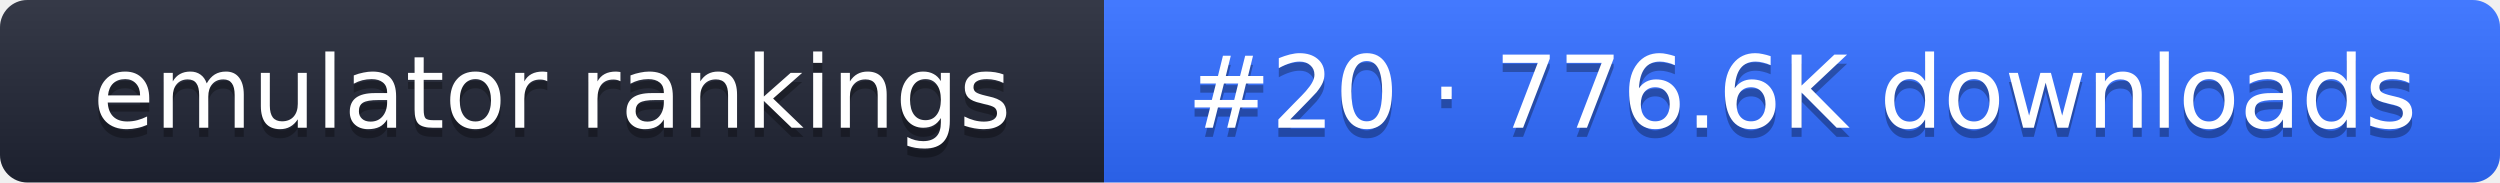
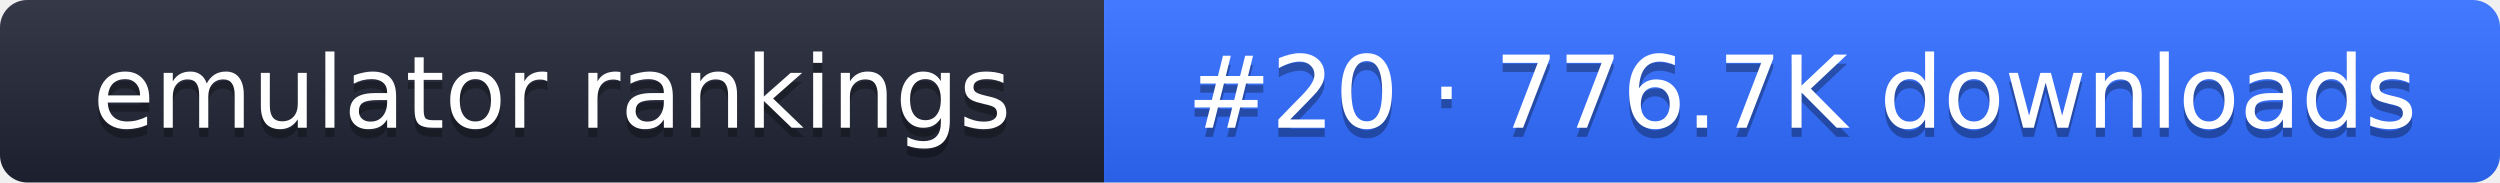
- <svg xmlns="http://www.w3.org/2000/svg" width="274" height="20" role="img" aria-label="emulator rankings: #20 · 776.6K downloads">
+ <svg xmlns="http://www.w3.org/2000/svg" width="274" height="20" role="img" aria-label="emulator rankings: #20 · 776.7K downloads">
  <linearGradient id="g" x2="0" y2="100%">
    <stop offset="0" stop-color="#fff" stop-opacity=".1" />
    <stop offset="1" stop-opacity=".1" />
  </linearGradient>
  <clipPath id="r">
    <rect width="274" height="20" rx="3" fill="#fff" />
  </clipPath>
  <g clip-path="url(#r)">
    <rect width="121" height="20" fill="#1f2433" />
    <rect x="121" width="153" height="20" fill="#2f6bff" />
    <rect width="274" height="20" fill="url(#g)" />
  </g>
  <g fill="#fff" text-anchor="middle" font-family="Verdana,DejaVu Sans,sans-serif" font-size="11">
    <text x="60.5" y="15" fill="#010101" fill-opacity=".3">emulator rankings</text>
    <text x="60.5" y="14">emulator rankings</text>
-     <text x="197.5" y="15" fill="#010101" fill-opacity=".3">#20 · 776.6K downloads</text>
-     <text x="197.5" y="14">#20 · 776.6K downloads</text>
+     <text x="197.5" y="15" fill="#010101" fill-opacity=".3">#20 · 776.7K downloads</text>
+     <text x="197.5" y="14">#20 · 776.7K downloads</text>
  </g>
</svg>
